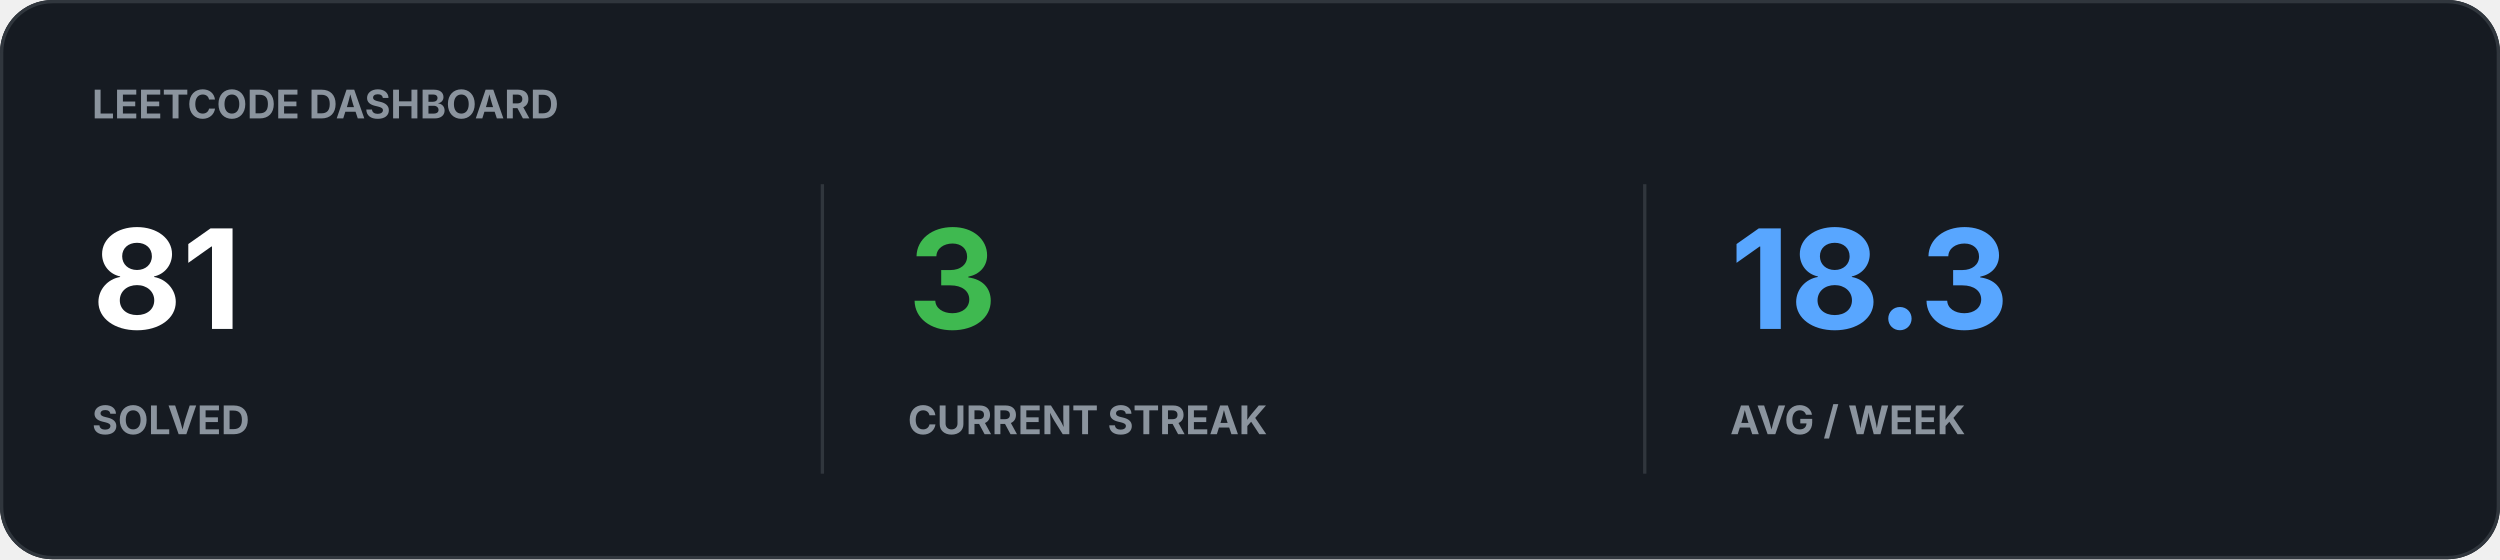
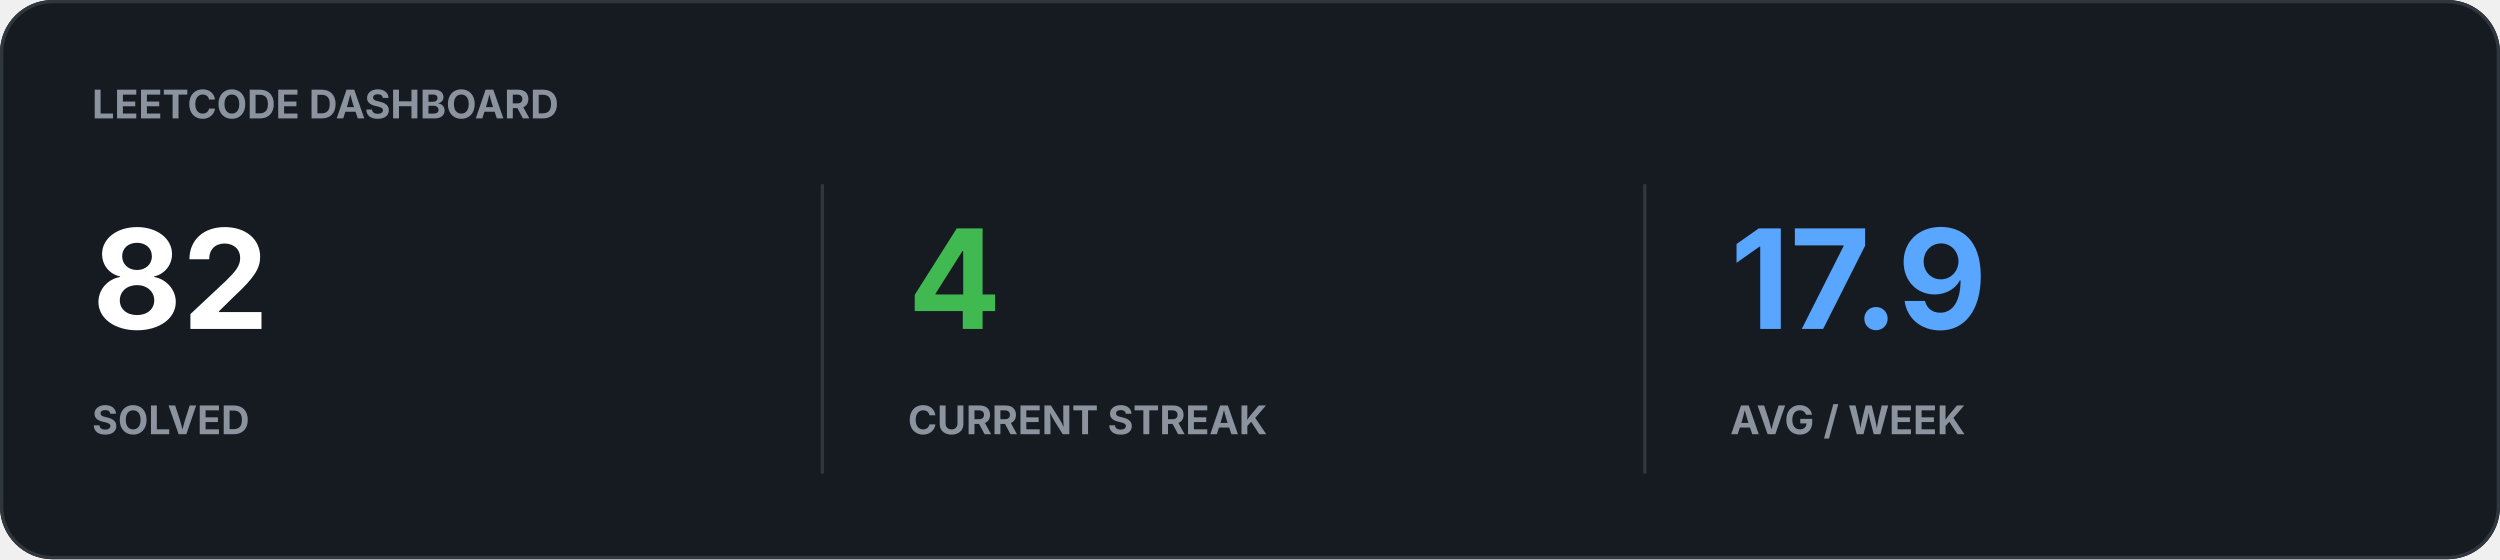
<svg xmlns="http://www.w3.org/2000/svg" width="760" height="170" viewBox="0 0 760 170">
  <rect width="100%" height="100%" rx="16" fill="#161B22" />
  <rect x="0.5" y="0.5" width="759" height="169" rx="15.5" fill="none" stroke="#30363D" />
  <text x="28" y="36" fill="#8B949E" font-family="-apple-system,BlinkMacSystemFont,Segoe UI,sans-serif" font-size="12" font-weight="700">LEETCODE DASHBOARD</text>
-   <text x="28" y="100" fill="#FFFFFF" font-family="-apple-system,BlinkMacSystemFont,Segoe UI,sans-serif" font-size="42" font-weight="700">81</text>
+   <text x="28" y="100" fill="#FFFFFF" font-family="-apple-system,BlinkMacSystemFont,Segoe UI,sans-serif" font-size="42" font-weight="700">82</text>
  <text x="28" y="132" fill="#8B949E" font-family="-apple-system,BlinkMacSystemFont,Segoe UI,sans-serif" font-size="12" font-weight="700">SOLVED</text>
-   <text x="276" y="100" fill="#3FB950" font-family="-apple-system,BlinkMacSystemFont,Segoe UI,sans-serif" font-size="42" font-weight="700">3</text>
+   <text x="276" y="100" fill="#3FB950" font-family="-apple-system,BlinkMacSystemFont,Segoe UI,sans-serif" font-size="42" font-weight="700">4</text>
  <text x="276" y="132" fill="#8B949E" font-family="-apple-system,BlinkMacSystemFont,Segoe UI,sans-serif" font-size="12" font-weight="700">CURRENT STREAK</text>
-   <text x="526" y="100" fill="#58A6FF" font-family="-apple-system,BlinkMacSystemFont,Segoe UI,sans-serif" font-size="42" font-weight="700">18.3</text>
+   <text x="526" y="100" fill="#58A6FF" font-family="-apple-system,BlinkMacSystemFont,Segoe UI,sans-serif" font-size="42" font-weight="700">17.9</text>
  <text x="526" y="132" fill="#8B949E" font-family="-apple-system,BlinkMacSystemFont,Segoe UI,sans-serif" font-size="12" font-weight="700">AVG / WEEK</text>
  <path d="M250 56v88M500 56v88" stroke="#30363D" />
</svg>
